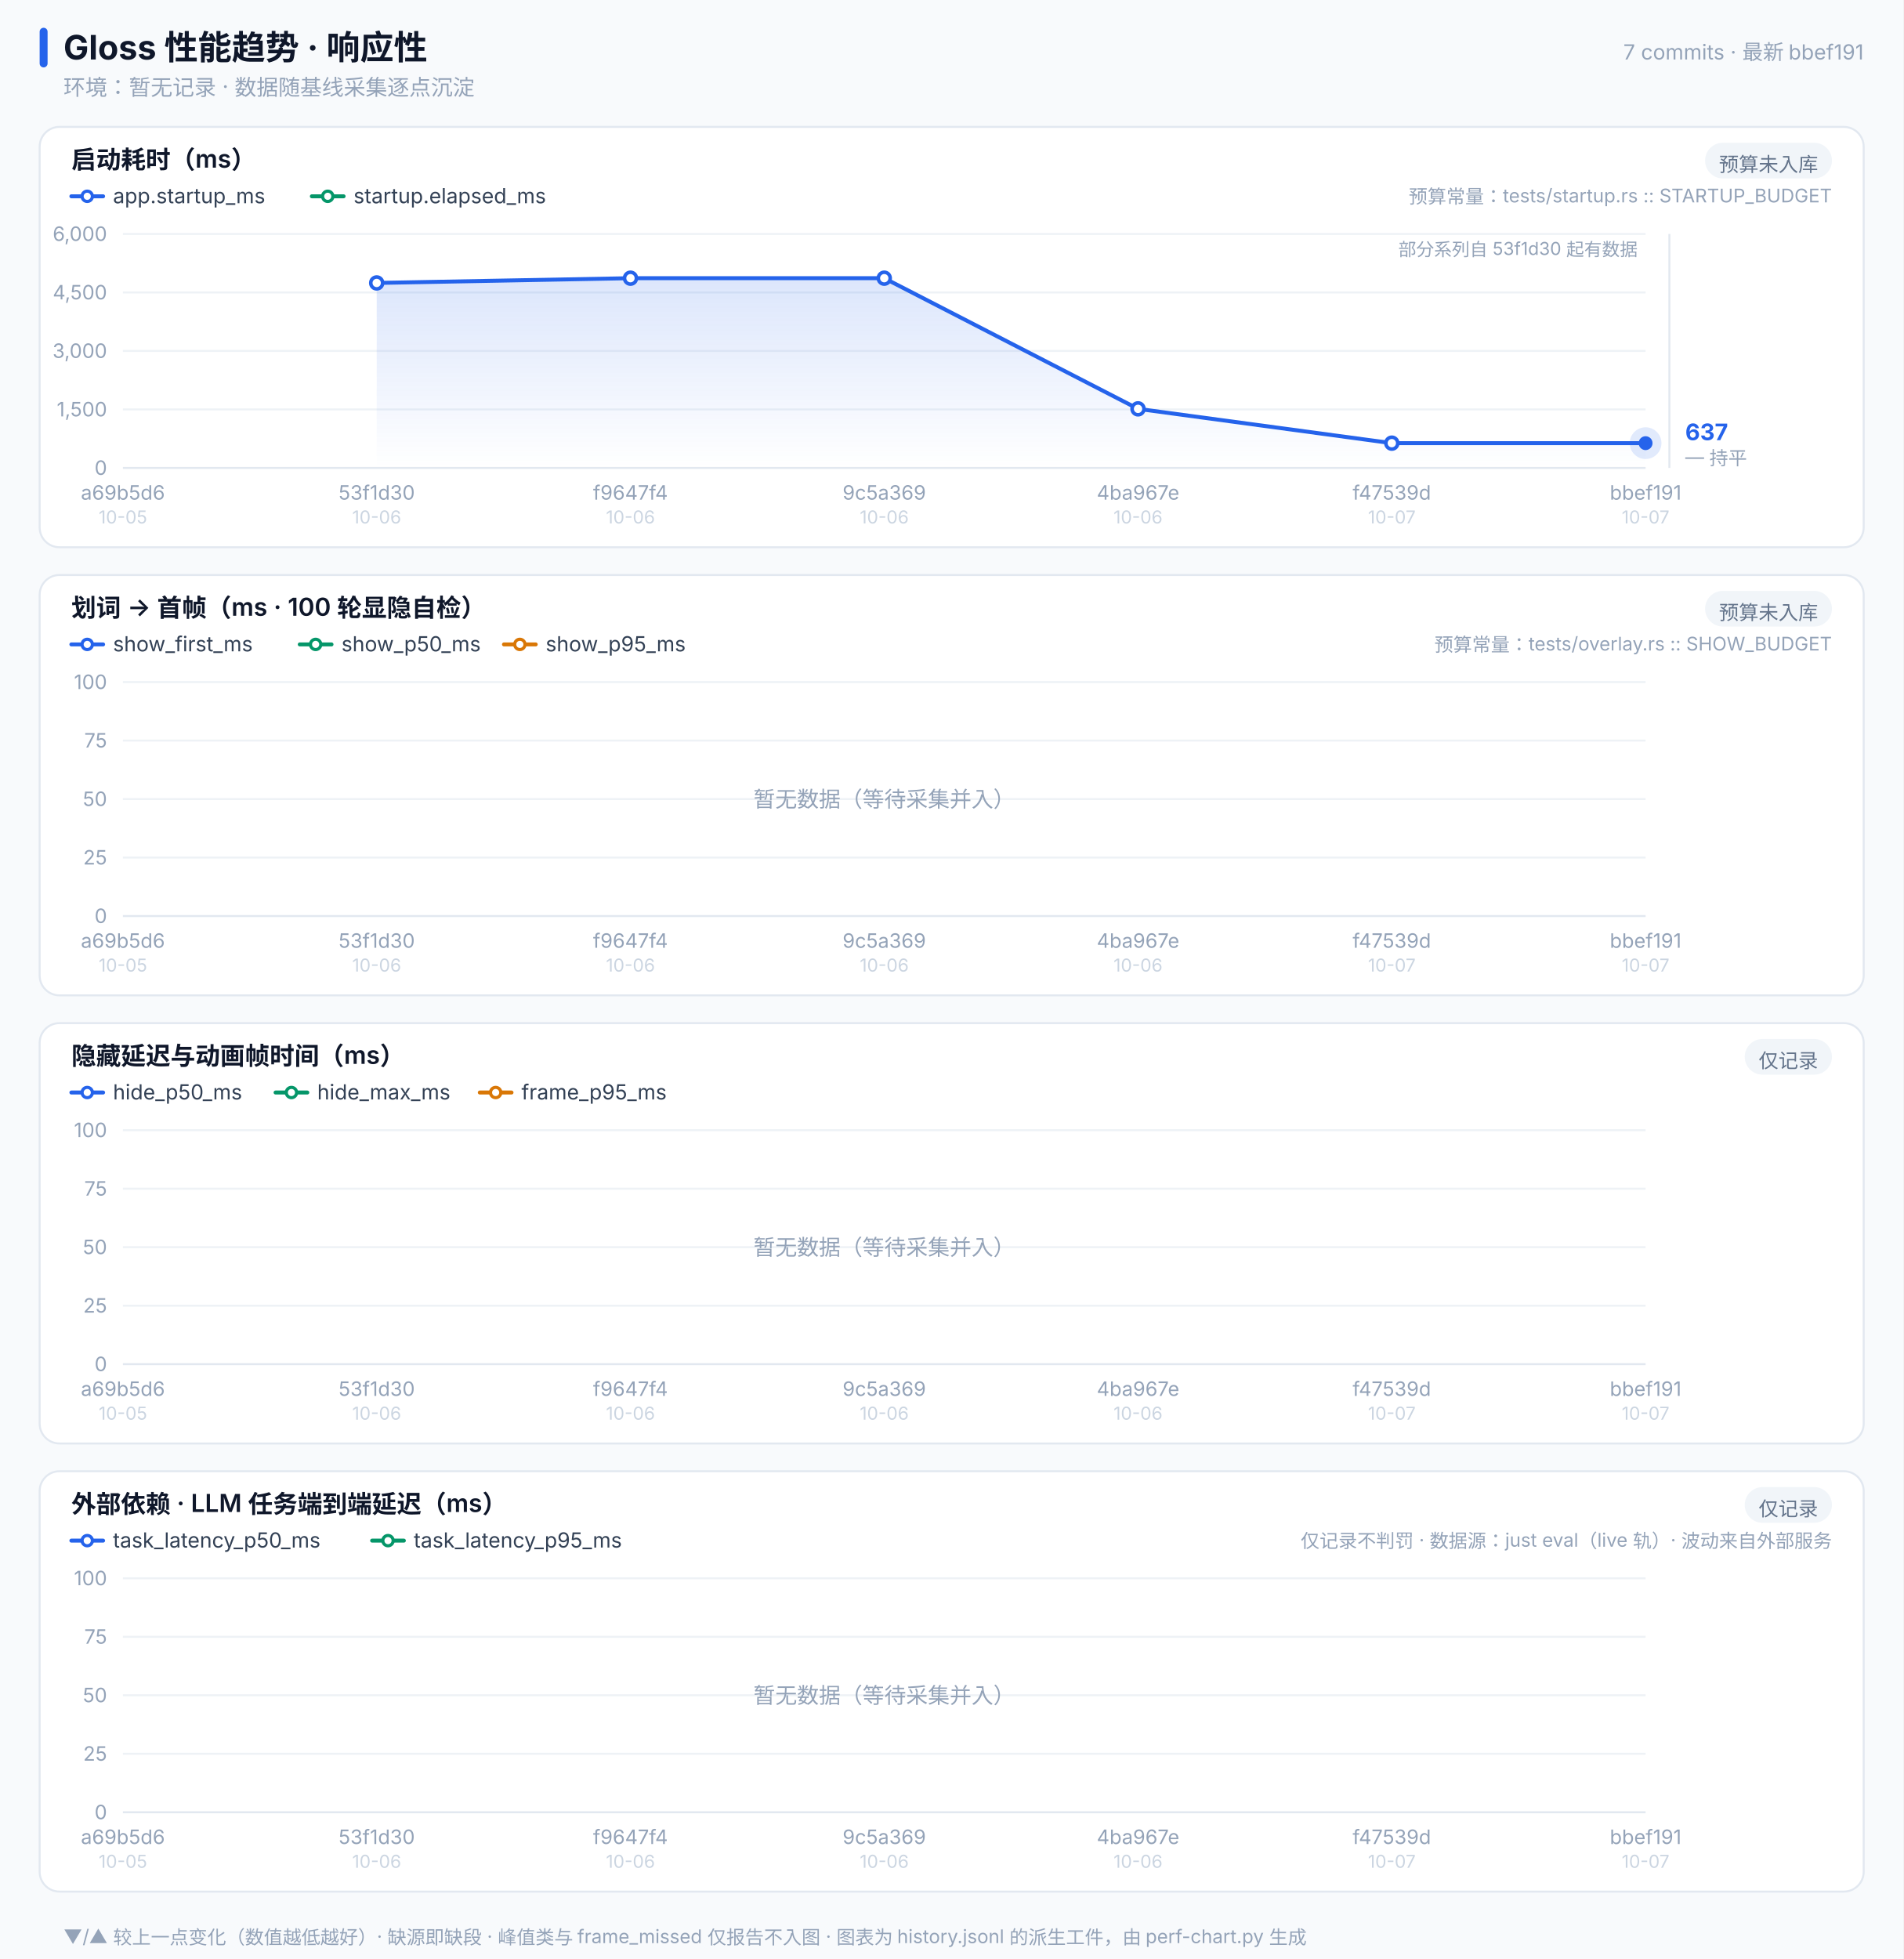
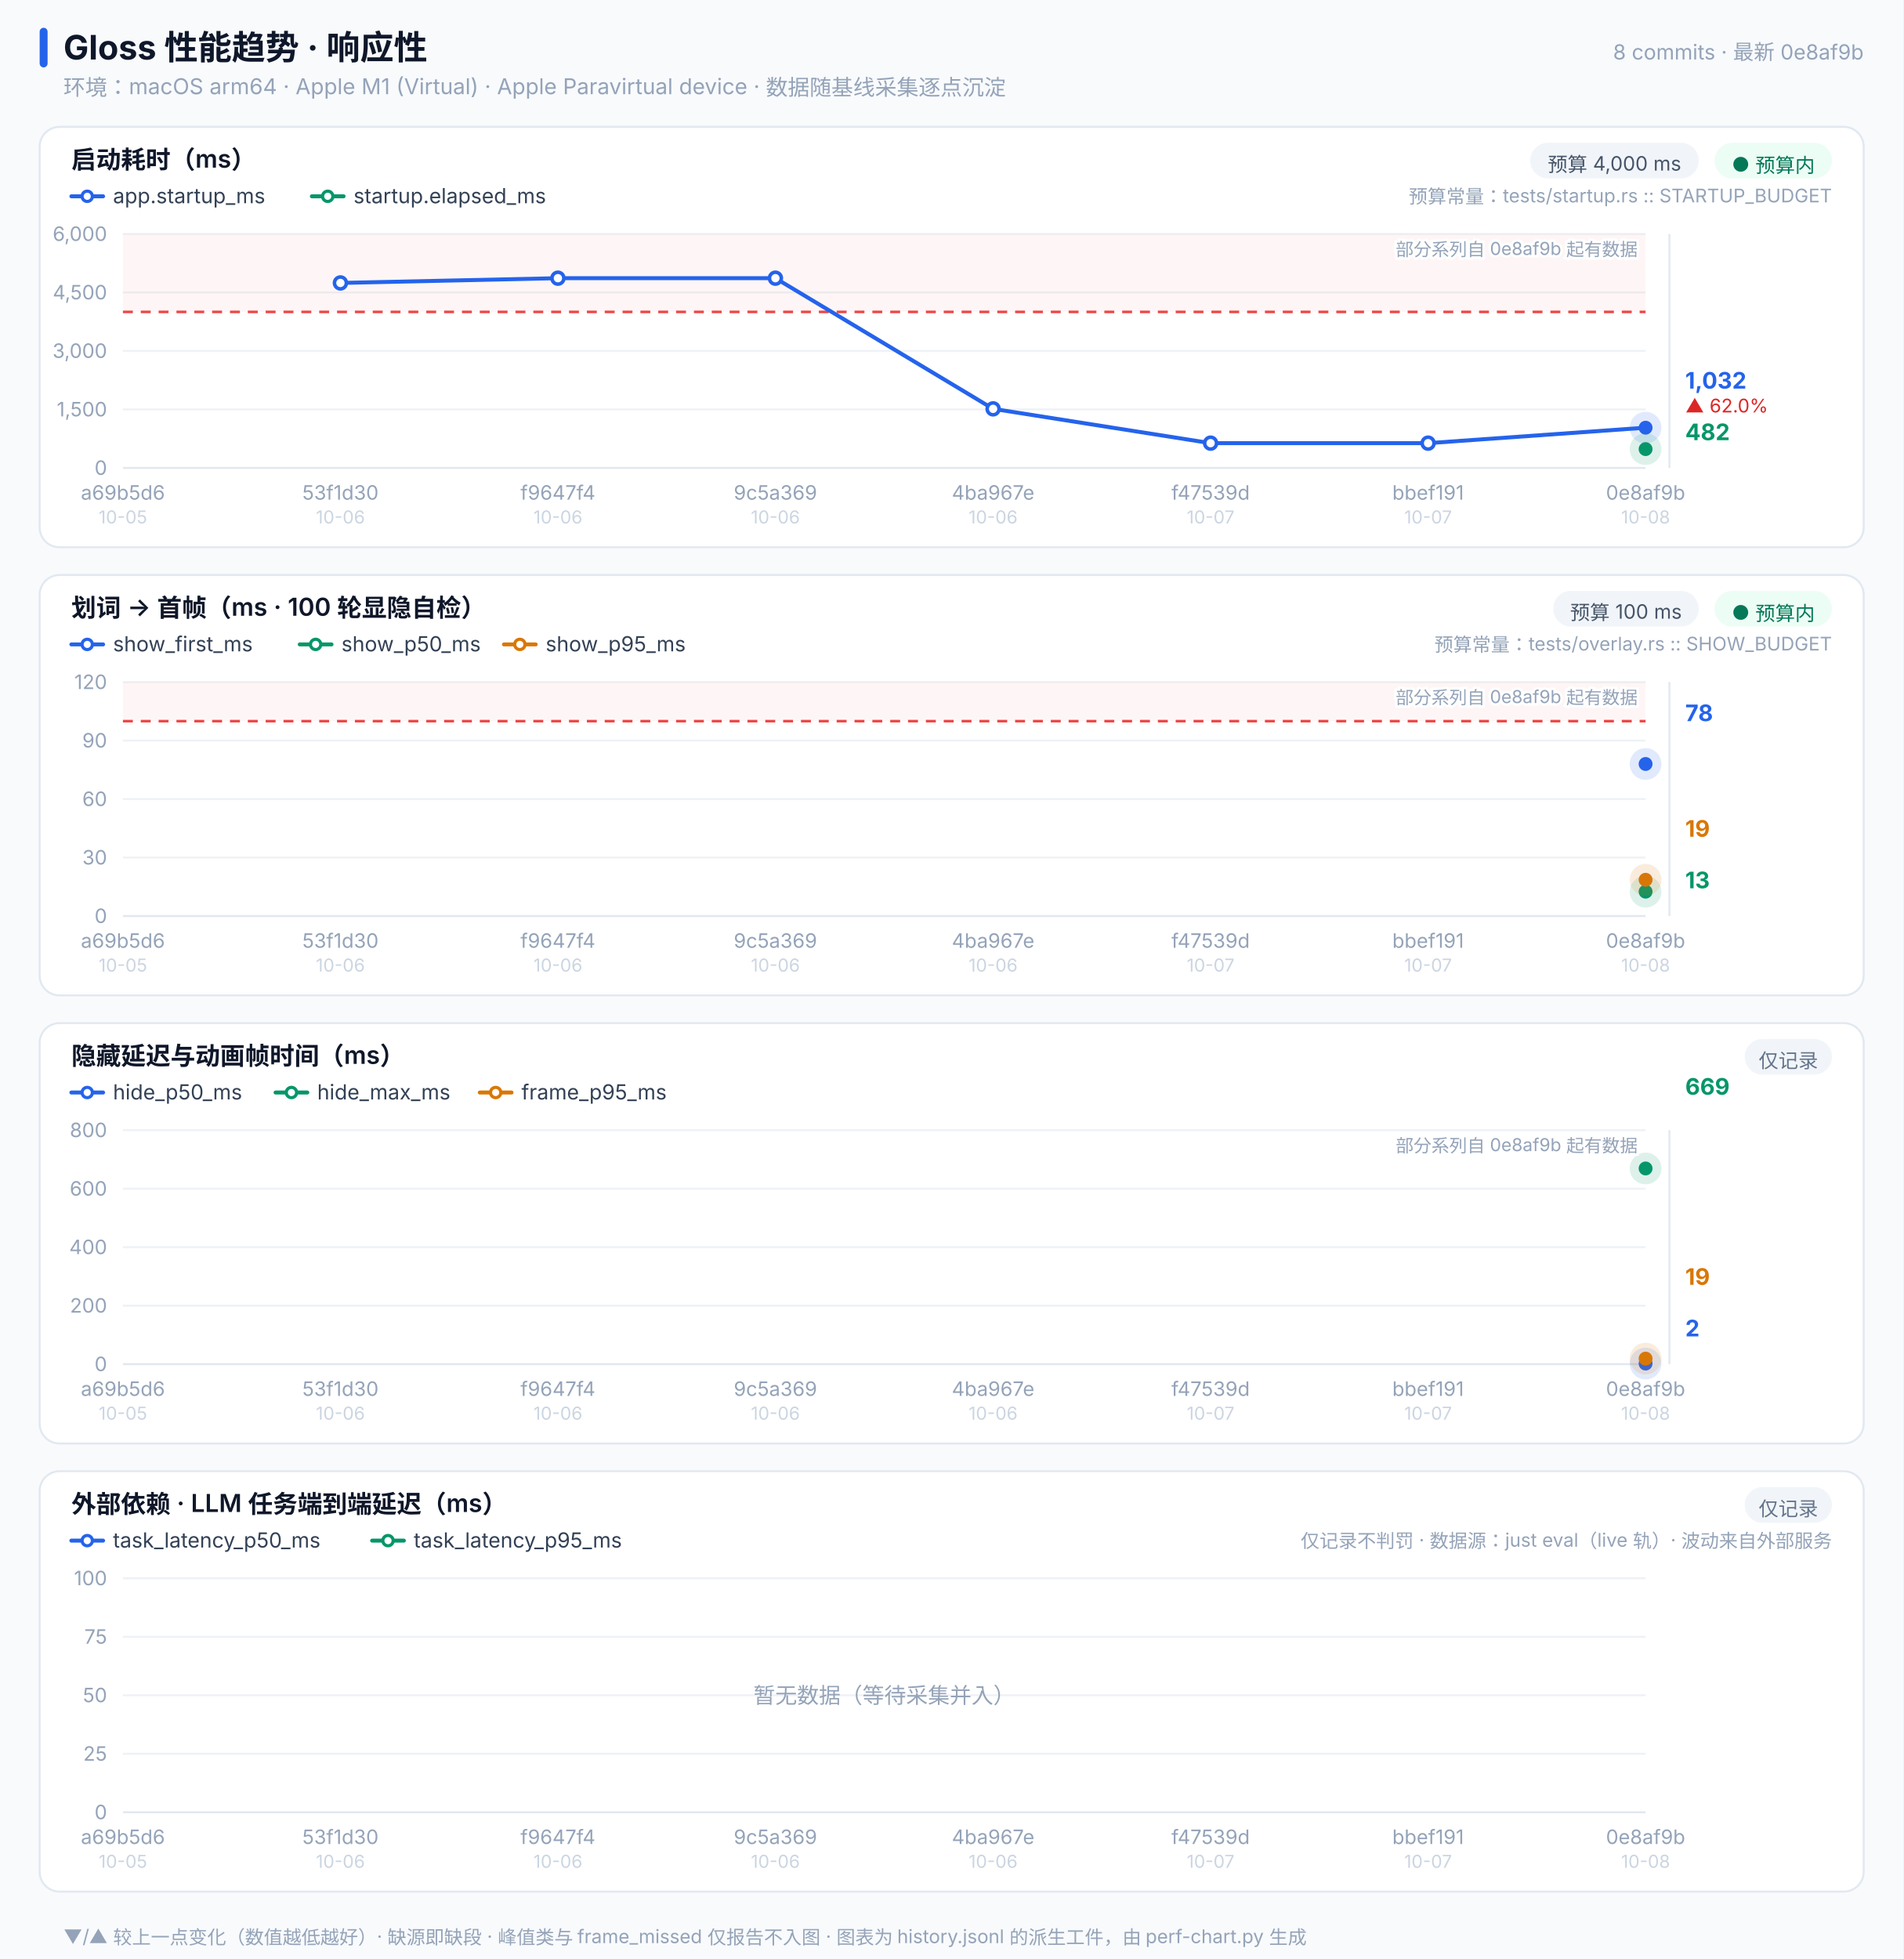
<svg xmlns="http://www.w3.org/2000/svg" width="960" height="988" viewBox="0 0 960 988" font-family="-apple-system,'PingFang SC','Helvetica Neue',sans-serif">
  <rect x="0.0" y="0.0" width="960.0" height="988" fill="#f8fafc" rx="0" />
-   <defs>
-     <linearGradient id="g-2563eb" x1="0" y1="0" x2="0" y2="1">
-       <stop offset="0" stop-color="#2563eb" stop-opacity="0.16" />
-       <stop offset="1" stop-color="#2563eb" stop-opacity="0" />
-     </linearGradient>
-   </defs>
  <rect x="20.0" y="14.0" width="4.0" height="20" fill="#2563eb" rx="2" />
  <text x="32.0" y="30.0" font-size="17" fill="#0f172a" font-weight="700" text-anchor="start">Gloss 性能趋势 · 响应性</text>
-   <text x="32.0" y="48.0" font-size="11" fill="#94a3b8" font-weight="400" text-anchor="start">环境：暂无记录 · 数据随基线采集逐点沉淀</text>
-   <text x="940.0" y="30.0" font-size="10.5" fill="#94a3b8" font-weight="400" text-anchor="end">7 commits · 最新 bbef191</text>
+   <text x="32.0" y="48.0" font-size="11" fill="#94a3b8" font-weight="400" text-anchor="start">环境：macOS arm64 · Apple M1 (Virtual) · Apple Paravirtual device · 数据随基线采集逐点沉淀</text>
+   <text x="940.0" y="30.0" font-size="10.5" fill="#94a3b8" font-weight="400" text-anchor="end">8 commits · 最新 0e8af9b</text>
  <rect x="20.0" y="64.0" width="920.0" height="212" fill="#ffffff" rx="10" stroke="#e2e8f0" />
  <text x="36.0" y="85.0" font-size="12.5" fill="#0f172a" font-weight="600" text-anchor="start">启动耗时（ms）</text>
-   <rect x="860.0" y="72.0" width="64.0" height="18" fill="#f1f5f9" rx="9" />
-   <text x="892.0" y="86.5" font-size="10" fill="#64748b" font-weight="400" text-anchor="middle">预算未入库</text>
+   <rect x="864.8" y="72.0" width="59.2" height="18" fill="#ecfdf5" rx="9" />
+   <text x="894.4" y="86.5" font-size="10" fill="#047857" font-weight="400" text-anchor="middle">● 预算内</text>
+   <rect x="771.8" y="72.0" width="85.0" height="18" fill="#f1f5f9" rx="9" />
+   <text x="814.3" y="86.5" font-size="10" fill="#475569" font-weight="400" text-anchor="middle">预算 4,000 ms</text>
  <line x1="36.0" y1="99.0" x2="52.0" y2="99.0" stroke="#2563eb" stroke-width="2" stroke-linecap="round" />
  <circle cx="44.0" cy="99.0" r="2.6" fill="#ffffff" stroke="#2563eb" stroke-width="1.6" />
  <text x="57.0" y="102.5" font-size="10.5" fill="#334155" font-weight="400" text-anchor="start">app.startup_ms</text>
  <line x1="157.3" y1="99.0" x2="173.3" y2="99.0" stroke="#059669" stroke-width="2" stroke-linecap="round" />
  <circle cx="165.3" cy="99.0" r="2.6" fill="#ffffff" stroke="#059669" stroke-width="1.6" />
  <text x="178.3" y="102.5" font-size="10.5" fill="#334155" font-weight="400" text-anchor="start">startup.elapsed_ms</text>
  <text x="924.0" y="102.5" font-size="9.5" fill="#94a3b8" font-weight="400" text-anchor="end">预算常量：tests/startup.rs :: STARTUP_BUDGET</text>
  <line x1="62.0" y1="236.0" x2="830.0" y2="236.0" stroke="#e2e8f0" stroke-width="1" />
  <text x="54.0" y="239.5" font-size="10" fill="#94a3b8" font-weight="400" text-anchor="end">0</text>
  <line x1="62.0" y1="206.5" x2="830.0" y2="206.5" stroke="#eef2f6" stroke-width="1" />
  <text x="54.0" y="210.0" font-size="10" fill="#94a3b8" font-weight="400" text-anchor="end">1,500</text>
  <line x1="62.0" y1="177.0" x2="830.0" y2="177.0" stroke="#eef2f6" stroke-width="1" />
  <text x="54.0" y="180.5" font-size="10" fill="#94a3b8" font-weight="400" text-anchor="end">3,000</text>
  <line x1="62.0" y1="147.5" x2="830.0" y2="147.5" stroke="#eef2f6" stroke-width="1" />
  <text x="54.0" y="151.0" font-size="10" fill="#94a3b8" font-weight="400" text-anchor="end">4,500</text>
  <line x1="62.0" y1="118.0" x2="830.0" y2="118.0" stroke="#eef2f6" stroke-width="1" />
  <text x="54.0" y="121.5" font-size="10" fill="#94a3b8" font-weight="400" text-anchor="end">6,000</text>
-   <path d="M 190.0,142.7 L 318.0,140.3 L 446.0,140.3 L 574.0,206.2 L 702.0,223.5 L 830.0,223.5 L 830.0,236.0 L 190.0,236.0 Z" fill="url(#g-2563eb)" />
-   <polyline points="190.0,142.7 318.0,140.3 446.0,140.3 574.0,206.2 702.0,223.5 830.0,223.5" fill="none" stroke="#2563eb" stroke-width="2" stroke-linejoin="round" stroke-linecap="round" />
-   <circle cx="190.0" cy="142.7" r="3" fill="#ffffff" stroke="#2563eb" stroke-width="1.8" />
-   <circle cx="318.0" cy="140.3" r="3" fill="#ffffff" stroke="#2563eb" stroke-width="1.8" />
-   <circle cx="446.0" cy="140.3" r="3" fill="#ffffff" stroke="#2563eb" stroke-width="1.8" />
-   <circle cx="574.0" cy="206.2" r="3" fill="#ffffff" stroke="#2563eb" stroke-width="1.8" />
-   <circle cx="702.0" cy="223.5" r="3" fill="#ffffff" stroke="#2563eb" stroke-width="1.8" />
-   <circle cx="830.0" cy="223.5" r="8" fill="#2563eb" opacity="0.14" />
-   <circle cx="830.0" cy="223.5" r="3.5" fill="#2563eb" />
-   <text x="826.0" y="129.0" font-size="9" fill="#94a3b8" font-weight="400" text-anchor="end" stroke="#ffffff" stroke-width="2.5" paint-order="stroke">部分系列自 53f1d30 起有数据</text>
+   <rect x="62.0" y="118.0" width="768.0" height="39.3" fill="#ef4444" fill-opacity="0.05" rx="0" />
+   <line x1="62.0" y1="157.3" x2="830.0" y2="157.3" stroke="#ef4444" stroke-width="1.3" stroke-dasharray="5 4" />
+   <polyline points="171.7,142.7 281.4,140.3 391.1,140.3 500.9,206.2 610.6,223.5 720.3,223.5 830.0,215.7" fill="none" stroke="#2563eb" stroke-width="2" stroke-linejoin="round" stroke-linecap="round" />
+   <circle cx="171.7" cy="142.7" r="3" fill="#ffffff" stroke="#2563eb" stroke-width="1.8" />
+   <circle cx="281.4" cy="140.3" r="3" fill="#ffffff" stroke="#2563eb" stroke-width="1.8" />
+   <circle cx="391.1" cy="140.3" r="3" fill="#ffffff" stroke="#2563eb" stroke-width="1.8" />
+   <circle cx="500.9" cy="206.2" r="3" fill="#ffffff" stroke="#2563eb" stroke-width="1.8" />
+   <circle cx="610.6" cy="223.5" r="3" fill="#ffffff" stroke="#2563eb" stroke-width="1.8" />
+   <circle cx="720.3" cy="223.5" r="3" fill="#ffffff" stroke="#2563eb" stroke-width="1.8" />
+   <circle cx="830.0" cy="215.7" r="8" fill="#2563eb" opacity="0.14" />
+   <circle cx="830.0" cy="215.7" r="3.5" fill="#2563eb" />
+   <circle cx="830.0" cy="226.5" r="8" fill="#059669" opacity="0.14" />
+   <circle cx="830.0" cy="226.5" r="3.5" fill="#059669" />
+   <text x="826.0" y="129.0" font-size="9" fill="#94a3b8" font-weight="400" text-anchor="end" stroke="#ffffff" stroke-width="2.5" paint-order="stroke">部分系列自 0e8af9b 起有数据</text>
  <line x1="842.0" y1="118.0" x2="842.0" y2="236.0" stroke="#e2e8f0" stroke-width="1" />
-   <text x="850.0" y="222.0" font-size="11.5" fill="#2563eb" font-weight="700" text-anchor="start">637</text>
-   <text x="850.0" y="234.0" font-size="9.5" fill="#94a3b8" font-weight="400" text-anchor="start">— 持平</text>
+   <text x="850.0" y="196.0" font-size="11.5" fill="#2563eb" font-weight="700" text-anchor="start">1,032</text>
+   <text x="850.0" y="208.0" font-size="9.5" fill="#dc2626" font-weight="400" text-anchor="start">▲ 62.0%</text>
+   <text x="850.0" y="222.0" font-size="11.5" fill="#059669" font-weight="700" text-anchor="start">482</text>
  <text x="62.0" y="252.0" font-size="10" fill="#94a3b8" font-weight="400" text-anchor="middle">a69b5d6</text>
  <text x="62.0" y="264.0" font-size="9" fill="#cbd5e1" font-weight="400" text-anchor="middle">10-05</text>
-   <text x="190.0" y="252.0" font-size="10" fill="#94a3b8" font-weight="400" text-anchor="middle">53f1d30</text>
-   <text x="190.0" y="264.0" font-size="9" fill="#cbd5e1" font-weight="400" text-anchor="middle">10-06</text>
-   <text x="318.0" y="252.0" font-size="10" fill="#94a3b8" font-weight="400" text-anchor="middle">f9647f4</text>
-   <text x="318.0" y="264.0" font-size="9" fill="#cbd5e1" font-weight="400" text-anchor="middle">10-06</text>
-   <text x="446.0" y="252.0" font-size="10" fill="#94a3b8" font-weight="400" text-anchor="middle">9c5a369</text>
-   <text x="446.0" y="264.0" font-size="9" fill="#cbd5e1" font-weight="400" text-anchor="middle">10-06</text>
-   <text x="574.0" y="252.0" font-size="10" fill="#94a3b8" font-weight="400" text-anchor="middle">4ba967e</text>
-   <text x="574.0" y="264.0" font-size="9" fill="#cbd5e1" font-weight="400" text-anchor="middle">10-06</text>
-   <text x="702.0" y="252.0" font-size="10" fill="#94a3b8" font-weight="400" text-anchor="middle">f47539d</text>
-   <text x="702.0" y="264.0" font-size="9" fill="#cbd5e1" font-weight="400" text-anchor="middle">10-07</text>
-   <text x="830.0" y="252.0" font-size="10" fill="#94a3b8" font-weight="400" text-anchor="middle">bbef191</text>
-   <text x="830.0" y="264.0" font-size="9" fill="#cbd5e1" font-weight="400" text-anchor="middle">10-07</text>
+   <text x="171.7" y="252.0" font-size="10" fill="#94a3b8" font-weight="400" text-anchor="middle">53f1d30</text>
+   <text x="171.7" y="264.0" font-size="9" fill="#cbd5e1" font-weight="400" text-anchor="middle">10-06</text>
+   <text x="281.4" y="252.0" font-size="10" fill="#94a3b8" font-weight="400" text-anchor="middle">f9647f4</text>
+   <text x="281.4" y="264.0" font-size="9" fill="#cbd5e1" font-weight="400" text-anchor="middle">10-06</text>
+   <text x="391.1" y="252.0" font-size="10" fill="#94a3b8" font-weight="400" text-anchor="middle">9c5a369</text>
+   <text x="391.1" y="264.0" font-size="9" fill="#cbd5e1" font-weight="400" text-anchor="middle">10-06</text>
+   <text x="500.9" y="252.0" font-size="10" fill="#94a3b8" font-weight="400" text-anchor="middle">4ba967e</text>
+   <text x="500.9" y="264.0" font-size="9" fill="#cbd5e1" font-weight="400" text-anchor="middle">10-06</text>
+   <text x="610.6" y="252.0" font-size="10" fill="#94a3b8" font-weight="400" text-anchor="middle">f47539d</text>
+   <text x="610.6" y="264.0" font-size="9" fill="#cbd5e1" font-weight="400" text-anchor="middle">10-07</text>
+   <text x="720.3" y="252.0" font-size="10" fill="#94a3b8" font-weight="400" text-anchor="middle">bbef191</text>
+   <text x="720.3" y="264.0" font-size="9" fill="#cbd5e1" font-weight="400" text-anchor="middle">10-07</text>
+   <text x="830.0" y="252.0" font-size="10" fill="#94a3b8" font-weight="400" text-anchor="middle">0e8af9b</text>
+   <text x="830.0" y="264.0" font-size="9" fill="#cbd5e1" font-weight="400" text-anchor="middle">10-08</text>
  <rect x="20.0" y="290.0" width="920.0" height="212" fill="#ffffff" rx="10" stroke="#e2e8f0" />
  <text x="36.0" y="311.0" font-size="12.5" fill="#0f172a" font-weight="600" text-anchor="start">划词 → 首帧（ms · 100 轮显隐自检）</text>
-   <rect x="860.0" y="298.0" width="64.0" height="18" fill="#f1f5f9" rx="9" />
-   <text x="892.0" y="312.5" font-size="10" fill="#64748b" font-weight="400" text-anchor="middle">预算未入库</text>
+   <rect x="864.8" y="298.0" width="59.2" height="18" fill="#ecfdf5" rx="9" />
+   <text x="894.4" y="312.5" font-size="10" fill="#047857" font-weight="400" text-anchor="middle">● 预算内</text>
+   <rect x="783.4" y="298.0" width="73.4" height="18" fill="#f1f5f9" rx="9" />
+   <text x="820.1" y="312.5" font-size="10" fill="#475569" font-weight="400" text-anchor="middle">预算 100 ms</text>
  <line x1="36.0" y1="325.0" x2="52.0" y2="325.0" stroke="#2563eb" stroke-width="2" stroke-linecap="round" />
  <circle cx="44.0" cy="325.0" r="2.6" fill="#ffffff" stroke="#2563eb" stroke-width="1.6" />
  <text x="57.0" y="328.5" font-size="10.5" fill="#334155" font-weight="400" text-anchor="start">show_first_ms</text>
  <line x1="151.2" y1="325.0" x2="167.2" y2="325.0" stroke="#059669" stroke-width="2" stroke-linecap="round" />
  <circle cx="159.2" cy="325.0" r="2.6" fill="#ffffff" stroke="#059669" stroke-width="1.6" />
  <text x="172.2" y="328.5" font-size="10.5" fill="#334155" font-weight="400" text-anchor="start">show_p50_ms</text>
  <line x1="254.2" y1="325.0" x2="270.2" y2="325.0" stroke="#d97706" stroke-width="2" stroke-linecap="round" />
  <circle cx="262.2" cy="325.0" r="2.6" fill="#ffffff" stroke="#d97706" stroke-width="1.6" />
  <text x="275.2" y="328.5" font-size="10.5" fill="#334155" font-weight="400" text-anchor="start">show_p95_ms</text>
  <text x="924.0" y="328.5" font-size="9.5" fill="#94a3b8" font-weight="400" text-anchor="end">预算常量：tests/overlay.rs :: SHOW_BUDGET</text>
  <line x1="62.0" y1="462.0" x2="830.0" y2="462.0" stroke="#e2e8f0" stroke-width="1" />
  <text x="54.0" y="465.5" font-size="10" fill="#94a3b8" font-weight="400" text-anchor="end">0</text>
  <line x1="62.0" y1="432.5" x2="830.0" y2="432.5" stroke="#eef2f6" stroke-width="1" />
-   <text x="54.0" y="436.0" font-size="10" fill="#94a3b8" font-weight="400" text-anchor="end">25</text>
+   <text x="54.0" y="436.0" font-size="10" fill="#94a3b8" font-weight="400" text-anchor="end">30</text>
  <line x1="62.0" y1="403.0" x2="830.0" y2="403.0" stroke="#eef2f6" stroke-width="1" />
-   <text x="54.0" y="406.5" font-size="10" fill="#94a3b8" font-weight="400" text-anchor="end">50</text>
+   <text x="54.0" y="406.5" font-size="10" fill="#94a3b8" font-weight="400" text-anchor="end">60</text>
  <line x1="62.0" y1="373.5" x2="830.0" y2="373.5" stroke="#eef2f6" stroke-width="1" />
-   <text x="54.0" y="377.0" font-size="10" fill="#94a3b8" font-weight="400" text-anchor="end">75</text>
+   <text x="54.0" y="377.0" font-size="10" fill="#94a3b8" font-weight="400" text-anchor="end">90</text>
  <line x1="62.0" y1="344.0" x2="830.0" y2="344.0" stroke="#eef2f6" stroke-width="1" />
-   <text x="54.0" y="347.5" font-size="10" fill="#94a3b8" font-weight="400" text-anchor="end">100</text>
-   <text x="446.0" y="407.0" font-size="11" fill="#94a3b8" font-weight="400" text-anchor="middle">暂无数据（等待采集并入）</text>
+   <text x="54.0" y="347.5" font-size="10" fill="#94a3b8" font-weight="400" text-anchor="end">120</text>
+   <rect x="62.0" y="344.0" width="768.0" height="19.7" fill="#ef4444" fill-opacity="0.05" rx="0" />
+   <line x1="62.0" y1="363.7" x2="830.0" y2="363.7" stroke="#ef4444" stroke-width="1.3" stroke-dasharray="5 4" />
+   <circle cx="830.0" cy="385.3" r="8" fill="#2563eb" opacity="0.14" />
+   <circle cx="830.0" cy="385.3" r="3.5" fill="#2563eb" />
+   <circle cx="830.0" cy="449.7" r="8" fill="#059669" opacity="0.14" />
+   <circle cx="830.0" cy="449.7" r="3.5" fill="#059669" />
+   <circle cx="830.0" cy="443.7" r="8" fill="#d97706" opacity="0.14" />
+   <circle cx="830.0" cy="443.7" r="3.5" fill="#d97706" />
+   <text x="826.0" y="355.0" font-size="9" fill="#94a3b8" font-weight="400" text-anchor="end" stroke="#ffffff" stroke-width="2.5" paint-order="stroke">部分系列自 0e8af9b 起有数据</text>
+   <line x1="842.0" y1="344.0" x2="842.0" y2="462.0" stroke="#e2e8f0" stroke-width="1" />
+   <text x="850.0" y="363.7" font-size="11.5" fill="#2563eb" font-weight="700" text-anchor="start">78</text>
+   <text x="850.0" y="422.0" font-size="11.5" fill="#d97706" font-weight="700" text-anchor="start">19</text>
+   <text x="850.0" y="448.0" font-size="11.5" fill="#059669" font-weight="700" text-anchor="start">13</text>
  <text x="62.0" y="478.0" font-size="10" fill="#94a3b8" font-weight="400" text-anchor="middle">a69b5d6</text>
  <text x="62.0" y="490.0" font-size="9" fill="#cbd5e1" font-weight="400" text-anchor="middle">10-05</text>
-   <text x="190.0" y="478.0" font-size="10" fill="#94a3b8" font-weight="400" text-anchor="middle">53f1d30</text>
-   <text x="190.0" y="490.0" font-size="9" fill="#cbd5e1" font-weight="400" text-anchor="middle">10-06</text>
-   <text x="318.0" y="478.0" font-size="10" fill="#94a3b8" font-weight="400" text-anchor="middle">f9647f4</text>
-   <text x="318.0" y="490.0" font-size="9" fill="#cbd5e1" font-weight="400" text-anchor="middle">10-06</text>
-   <text x="446.0" y="478.0" font-size="10" fill="#94a3b8" font-weight="400" text-anchor="middle">9c5a369</text>
-   <text x="446.0" y="490.0" font-size="9" fill="#cbd5e1" font-weight="400" text-anchor="middle">10-06</text>
-   <text x="574.0" y="478.0" font-size="10" fill="#94a3b8" font-weight="400" text-anchor="middle">4ba967e</text>
-   <text x="574.0" y="490.0" font-size="9" fill="#cbd5e1" font-weight="400" text-anchor="middle">10-06</text>
-   <text x="702.0" y="478.0" font-size="10" fill="#94a3b8" font-weight="400" text-anchor="middle">f47539d</text>
-   <text x="702.0" y="490.0" font-size="9" fill="#cbd5e1" font-weight="400" text-anchor="middle">10-07</text>
-   <text x="830.0" y="478.0" font-size="10" fill="#94a3b8" font-weight="400" text-anchor="middle">bbef191</text>
-   <text x="830.0" y="490.0" font-size="9" fill="#cbd5e1" font-weight="400" text-anchor="middle">10-07</text>
+   <text x="171.7" y="478.0" font-size="10" fill="#94a3b8" font-weight="400" text-anchor="middle">53f1d30</text>
+   <text x="171.7" y="490.0" font-size="9" fill="#cbd5e1" font-weight="400" text-anchor="middle">10-06</text>
+   <text x="281.4" y="478.0" font-size="10" fill="#94a3b8" font-weight="400" text-anchor="middle">f9647f4</text>
+   <text x="281.4" y="490.0" font-size="9" fill="#cbd5e1" font-weight="400" text-anchor="middle">10-06</text>
+   <text x="391.1" y="478.0" font-size="10" fill="#94a3b8" font-weight="400" text-anchor="middle">9c5a369</text>
+   <text x="391.1" y="490.0" font-size="9" fill="#cbd5e1" font-weight="400" text-anchor="middle">10-06</text>
+   <text x="500.9" y="478.0" font-size="10" fill="#94a3b8" font-weight="400" text-anchor="middle">4ba967e</text>
+   <text x="500.9" y="490.0" font-size="9" fill="#cbd5e1" font-weight="400" text-anchor="middle">10-06</text>
+   <text x="610.6" y="478.0" font-size="10" fill="#94a3b8" font-weight="400" text-anchor="middle">f47539d</text>
+   <text x="610.6" y="490.0" font-size="9" fill="#cbd5e1" font-weight="400" text-anchor="middle">10-07</text>
+   <text x="720.3" y="478.0" font-size="10" fill="#94a3b8" font-weight="400" text-anchor="middle">bbef191</text>
+   <text x="720.3" y="490.0" font-size="9" fill="#cbd5e1" font-weight="400" text-anchor="middle">10-07</text>
+   <text x="830.0" y="478.0" font-size="10" fill="#94a3b8" font-weight="400" text-anchor="middle">0e8af9b</text>
+   <text x="830.0" y="490.0" font-size="9" fill="#cbd5e1" font-weight="400" text-anchor="middle">10-08</text>
  <rect x="20.0" y="516.0" width="920.0" height="212" fill="#ffffff" rx="10" stroke="#e2e8f0" />
  <text x="36.0" y="537.0" font-size="12.5" fill="#0f172a" font-weight="600" text-anchor="start">隐藏延迟与动画帧时间（ms）</text>
  <rect x="880.0" y="524.0" width="44.0" height="18" fill="#f1f5f9" rx="9" />
  <text x="902.0" y="538.5" font-size="10" fill="#64748b" font-weight="400" text-anchor="middle">仅记录</text>
  <line x1="36.0" y1="551.0" x2="52.0" y2="551.0" stroke="#2563eb" stroke-width="2" stroke-linecap="round" />
  <circle cx="44.0" cy="551.0" r="2.6" fill="#ffffff" stroke="#2563eb" stroke-width="1.6" />
  <text x="57.0" y="554.5" font-size="10.5" fill="#334155" font-weight="400" text-anchor="start">hide_p50_ms</text>
  <line x1="139.0" y1="551.0" x2="155.0" y2="551.0" stroke="#059669" stroke-width="2" stroke-linecap="round" />
  <circle cx="147.0" cy="551.0" r="2.6" fill="#ffffff" stroke="#059669" stroke-width="1.6" />
  <text x="160.0" y="554.5" font-size="10.5" fill="#334155" font-weight="400" text-anchor="start">hide_max_ms</text>
  <line x1="242.0" y1="551.0" x2="258.0" y2="551.0" stroke="#d97706" stroke-width="2" stroke-linecap="round" />
  <circle cx="250.0" cy="551.0" r="2.6" fill="#ffffff" stroke="#d97706" stroke-width="1.6" />
  <text x="263.0" y="554.5" font-size="10.5" fill="#334155" font-weight="400" text-anchor="start">frame_p95_ms</text>
  <line x1="62.0" y1="688.0" x2="830.0" y2="688.0" stroke="#e2e8f0" stroke-width="1" />
  <text x="54.0" y="691.5" font-size="10" fill="#94a3b8" font-weight="400" text-anchor="end">0</text>
  <line x1="62.0" y1="658.5" x2="830.0" y2="658.5" stroke="#eef2f6" stroke-width="1" />
-   <text x="54.0" y="662.0" font-size="10" fill="#94a3b8" font-weight="400" text-anchor="end">25</text>
+   <text x="54.0" y="662.0" font-size="10" fill="#94a3b8" font-weight="400" text-anchor="end">200</text>
  <line x1="62.0" y1="629.0" x2="830.0" y2="629.0" stroke="#eef2f6" stroke-width="1" />
-   <text x="54.0" y="632.5" font-size="10" fill="#94a3b8" font-weight="400" text-anchor="end">50</text>
+   <text x="54.0" y="632.5" font-size="10" fill="#94a3b8" font-weight="400" text-anchor="end">400</text>
  <line x1="62.0" y1="599.5" x2="830.0" y2="599.5" stroke="#eef2f6" stroke-width="1" />
-   <text x="54.0" y="603.0" font-size="10" fill="#94a3b8" font-weight="400" text-anchor="end">75</text>
+   <text x="54.0" y="603.0" font-size="10" fill="#94a3b8" font-weight="400" text-anchor="end">600</text>
  <line x1="62.0" y1="570.0" x2="830.0" y2="570.0" stroke="#eef2f6" stroke-width="1" />
-   <text x="54.0" y="573.5" font-size="10" fill="#94a3b8" font-weight="400" text-anchor="end">100</text>
-   <text x="446.0" y="633.0" font-size="11" fill="#94a3b8" font-weight="400" text-anchor="middle">暂无数据（等待采集并入）</text>
+   <text x="54.0" y="573.5" font-size="10" fill="#94a3b8" font-weight="400" text-anchor="end">800</text>
+   <circle cx="830.0" cy="687.7" r="8" fill="#2563eb" opacity="0.14" />
+   <circle cx="830.0" cy="687.7" r="3.5" fill="#2563eb" />
+   <circle cx="830.0" cy="589.3" r="8" fill="#059669" opacity="0.14" />
+   <circle cx="830.0" cy="589.3" r="3.5" fill="#059669" />
+   <circle cx="830.0" cy="685.2" r="8" fill="#d97706" opacity="0.14" />
+   <circle cx="830.0" cy="685.2" r="3.5" fill="#d97706" />
+   <text x="826.0" y="581.0" font-size="9" fill="#94a3b8" font-weight="400" text-anchor="end" stroke="#ffffff" stroke-width="2.5" paint-order="stroke">部分系列自 0e8af9b 起有数据</text>
+   <line x1="842.0" y1="570.0" x2="842.0" y2="688.0" stroke="#e2e8f0" stroke-width="1" />
+   <text x="850.0" y="552.1" font-size="11.5" fill="#059669" font-weight="700" text-anchor="start">669</text>
+   <text x="850.0" y="648.0" font-size="11.5" fill="#d97706" font-weight="700" text-anchor="start">19</text>
+   <text x="850.0" y="674.0" font-size="11.5" fill="#2563eb" font-weight="700" text-anchor="start">2</text>
  <text x="62.0" y="704.0" font-size="10" fill="#94a3b8" font-weight="400" text-anchor="middle">a69b5d6</text>
  <text x="62.0" y="716.0" font-size="9" fill="#cbd5e1" font-weight="400" text-anchor="middle">10-05</text>
-   <text x="190.0" y="704.0" font-size="10" fill="#94a3b8" font-weight="400" text-anchor="middle">53f1d30</text>
-   <text x="190.0" y="716.0" font-size="9" fill="#cbd5e1" font-weight="400" text-anchor="middle">10-06</text>
-   <text x="318.0" y="704.0" font-size="10" fill="#94a3b8" font-weight="400" text-anchor="middle">f9647f4</text>
-   <text x="318.0" y="716.0" font-size="9" fill="#cbd5e1" font-weight="400" text-anchor="middle">10-06</text>
-   <text x="446.0" y="704.0" font-size="10" fill="#94a3b8" font-weight="400" text-anchor="middle">9c5a369</text>
-   <text x="446.0" y="716.0" font-size="9" fill="#cbd5e1" font-weight="400" text-anchor="middle">10-06</text>
-   <text x="574.0" y="704.0" font-size="10" fill="#94a3b8" font-weight="400" text-anchor="middle">4ba967e</text>
-   <text x="574.0" y="716.0" font-size="9" fill="#cbd5e1" font-weight="400" text-anchor="middle">10-06</text>
-   <text x="702.0" y="704.0" font-size="10" fill="#94a3b8" font-weight="400" text-anchor="middle">f47539d</text>
-   <text x="702.0" y="716.0" font-size="9" fill="#cbd5e1" font-weight="400" text-anchor="middle">10-07</text>
-   <text x="830.0" y="704.0" font-size="10" fill="#94a3b8" font-weight="400" text-anchor="middle">bbef191</text>
-   <text x="830.0" y="716.0" font-size="9" fill="#cbd5e1" font-weight="400" text-anchor="middle">10-07</text>
+   <text x="171.7" y="704.0" font-size="10" fill="#94a3b8" font-weight="400" text-anchor="middle">53f1d30</text>
+   <text x="171.7" y="716.0" font-size="9" fill="#cbd5e1" font-weight="400" text-anchor="middle">10-06</text>
+   <text x="281.4" y="704.0" font-size="10" fill="#94a3b8" font-weight="400" text-anchor="middle">f9647f4</text>
+   <text x="281.4" y="716.0" font-size="9" fill="#cbd5e1" font-weight="400" text-anchor="middle">10-06</text>
+   <text x="391.1" y="704.0" font-size="10" fill="#94a3b8" font-weight="400" text-anchor="middle">9c5a369</text>
+   <text x="391.1" y="716.0" font-size="9" fill="#cbd5e1" font-weight="400" text-anchor="middle">10-06</text>
+   <text x="500.9" y="704.0" font-size="10" fill="#94a3b8" font-weight="400" text-anchor="middle">4ba967e</text>
+   <text x="500.9" y="716.0" font-size="9" fill="#cbd5e1" font-weight="400" text-anchor="middle">10-06</text>
+   <text x="610.6" y="704.0" font-size="10" fill="#94a3b8" font-weight="400" text-anchor="middle">f47539d</text>
+   <text x="610.6" y="716.0" font-size="9" fill="#cbd5e1" font-weight="400" text-anchor="middle">10-07</text>
+   <text x="720.3" y="704.0" font-size="10" fill="#94a3b8" font-weight="400" text-anchor="middle">bbef191</text>
+   <text x="720.3" y="716.0" font-size="9" fill="#cbd5e1" font-weight="400" text-anchor="middle">10-07</text>
+   <text x="830.0" y="704.0" font-size="10" fill="#94a3b8" font-weight="400" text-anchor="middle">0e8af9b</text>
+   <text x="830.0" y="716.0" font-size="9" fill="#cbd5e1" font-weight="400" text-anchor="middle">10-08</text>
  <rect x="20.0" y="742.0" width="920.0" height="212" fill="#ffffff" rx="10" stroke="#e2e8f0" />
  <text x="36.0" y="763.0" font-size="12.5" fill="#0f172a" font-weight="600" text-anchor="start">外部依赖 · LLM 任务端到端延迟（ms）</text>
  <rect x="880.0" y="750.0" width="44.0" height="18" fill="#f1f5f9" rx="9" />
  <text x="902.0" y="764.5" font-size="10" fill="#64748b" font-weight="400" text-anchor="middle">仅记录</text>
  <line x1="36.0" y1="777.0" x2="52.0" y2="777.0" stroke="#2563eb" stroke-width="2" stroke-linecap="round" />
  <circle cx="44.0" cy="777.0" r="2.6" fill="#ffffff" stroke="#2563eb" stroke-width="1.6" />
  <text x="57.0" y="780.5" font-size="10.5" fill="#334155" font-weight="400" text-anchor="start">task_latency_p50_ms</text>
  <line x1="187.7" y1="777.0" x2="203.7" y2="777.0" stroke="#059669" stroke-width="2" stroke-linecap="round" />
  <circle cx="195.7" cy="777.0" r="2.6" fill="#ffffff" stroke="#059669" stroke-width="1.6" />
  <text x="208.7" y="780.5" font-size="10.5" fill="#334155" font-weight="400" text-anchor="start">task_latency_p95_ms</text>
  <text x="924.0" y="780.5" font-size="9.5" fill="#94a3b8" font-weight="400" text-anchor="end">仅记录不判罚 · 数据源：just eval（live 轨）· 波动来自外部服务</text>
  <line x1="62.0" y1="914.0" x2="830.0" y2="914.0" stroke="#e2e8f0" stroke-width="1" />
  <text x="54.0" y="917.5" font-size="10" fill="#94a3b8" font-weight="400" text-anchor="end">0</text>
  <line x1="62.0" y1="884.5" x2="830.0" y2="884.5" stroke="#eef2f6" stroke-width="1" />
  <text x="54.0" y="888.0" font-size="10" fill="#94a3b8" font-weight="400" text-anchor="end">25</text>
  <line x1="62.0" y1="855.0" x2="830.0" y2="855.0" stroke="#eef2f6" stroke-width="1" />
  <text x="54.0" y="858.5" font-size="10" fill="#94a3b8" font-weight="400" text-anchor="end">50</text>
  <line x1="62.0" y1="825.5" x2="830.0" y2="825.5" stroke="#eef2f6" stroke-width="1" />
  <text x="54.0" y="829.0" font-size="10" fill="#94a3b8" font-weight="400" text-anchor="end">75</text>
  <line x1="62.0" y1="796.0" x2="830.0" y2="796.0" stroke="#eef2f6" stroke-width="1" />
  <text x="54.0" y="799.5" font-size="10" fill="#94a3b8" font-weight="400" text-anchor="end">100</text>
  <text x="446.0" y="859.0" font-size="11" fill="#94a3b8" font-weight="400" text-anchor="middle">暂无数据（等待采集并入）</text>
  <text x="62.0" y="930.0" font-size="10" fill="#94a3b8" font-weight="400" text-anchor="middle">a69b5d6</text>
  <text x="62.0" y="942.0" font-size="9" fill="#cbd5e1" font-weight="400" text-anchor="middle">10-05</text>
-   <text x="190.0" y="930.0" font-size="10" fill="#94a3b8" font-weight="400" text-anchor="middle">53f1d30</text>
-   <text x="190.0" y="942.0" font-size="9" fill="#cbd5e1" font-weight="400" text-anchor="middle">10-06</text>
-   <text x="318.0" y="930.0" font-size="10" fill="#94a3b8" font-weight="400" text-anchor="middle">f9647f4</text>
-   <text x="318.0" y="942.0" font-size="9" fill="#cbd5e1" font-weight="400" text-anchor="middle">10-06</text>
-   <text x="446.0" y="930.0" font-size="10" fill="#94a3b8" font-weight="400" text-anchor="middle">9c5a369</text>
-   <text x="446.0" y="942.0" font-size="9" fill="#cbd5e1" font-weight="400" text-anchor="middle">10-06</text>
-   <text x="574.0" y="930.0" font-size="10" fill="#94a3b8" font-weight="400" text-anchor="middle">4ba967e</text>
-   <text x="574.0" y="942.0" font-size="9" fill="#cbd5e1" font-weight="400" text-anchor="middle">10-06</text>
-   <text x="702.0" y="930.0" font-size="10" fill="#94a3b8" font-weight="400" text-anchor="middle">f47539d</text>
-   <text x="702.0" y="942.0" font-size="9" fill="#cbd5e1" font-weight="400" text-anchor="middle">10-07</text>
-   <text x="830.0" y="930.0" font-size="10" fill="#94a3b8" font-weight="400" text-anchor="middle">bbef191</text>
-   <text x="830.0" y="942.0" font-size="9" fill="#cbd5e1" font-weight="400" text-anchor="middle">10-07</text>
+   <text x="171.7" y="930.0" font-size="10" fill="#94a3b8" font-weight="400" text-anchor="middle">53f1d30</text>
+   <text x="171.7" y="942.0" font-size="9" fill="#cbd5e1" font-weight="400" text-anchor="middle">10-06</text>
+   <text x="281.4" y="930.0" font-size="10" fill="#94a3b8" font-weight="400" text-anchor="middle">f9647f4</text>
+   <text x="281.4" y="942.0" font-size="9" fill="#cbd5e1" font-weight="400" text-anchor="middle">10-06</text>
+   <text x="391.1" y="930.0" font-size="10" fill="#94a3b8" font-weight="400" text-anchor="middle">9c5a369</text>
+   <text x="391.1" y="942.0" font-size="9" fill="#cbd5e1" font-weight="400" text-anchor="middle">10-06</text>
+   <text x="500.9" y="930.0" font-size="10" fill="#94a3b8" font-weight="400" text-anchor="middle">4ba967e</text>
+   <text x="500.9" y="942.0" font-size="9" fill="#cbd5e1" font-weight="400" text-anchor="middle">10-06</text>
+   <text x="610.6" y="930.0" font-size="10" fill="#94a3b8" font-weight="400" text-anchor="middle">f47539d</text>
+   <text x="610.6" y="942.0" font-size="9" fill="#cbd5e1" font-weight="400" text-anchor="middle">10-07</text>
+   <text x="720.3" y="930.0" font-size="10" fill="#94a3b8" font-weight="400" text-anchor="middle">bbef191</text>
+   <text x="720.3" y="942.0" font-size="9" fill="#cbd5e1" font-weight="400" text-anchor="middle">10-07</text>
+   <text x="830.0" y="930.0" font-size="10" fill="#94a3b8" font-weight="400" text-anchor="middle">0e8af9b</text>
+   <text x="830.0" y="942.0" font-size="9" fill="#cbd5e1" font-weight="400" text-anchor="middle">10-08</text>
  <text x="32.0" y="980.0" font-size="9.5" fill="#94a3b8" font-weight="400" text-anchor="start">▼/▲ 较上一点变化（数值越低越好）· 缺源即缺段 · 峰值类与 frame_missed 仅报告不入图 · 图表为 history.jsonl 的派生工件，由 perf-chart.py 生成</text>
</svg>
